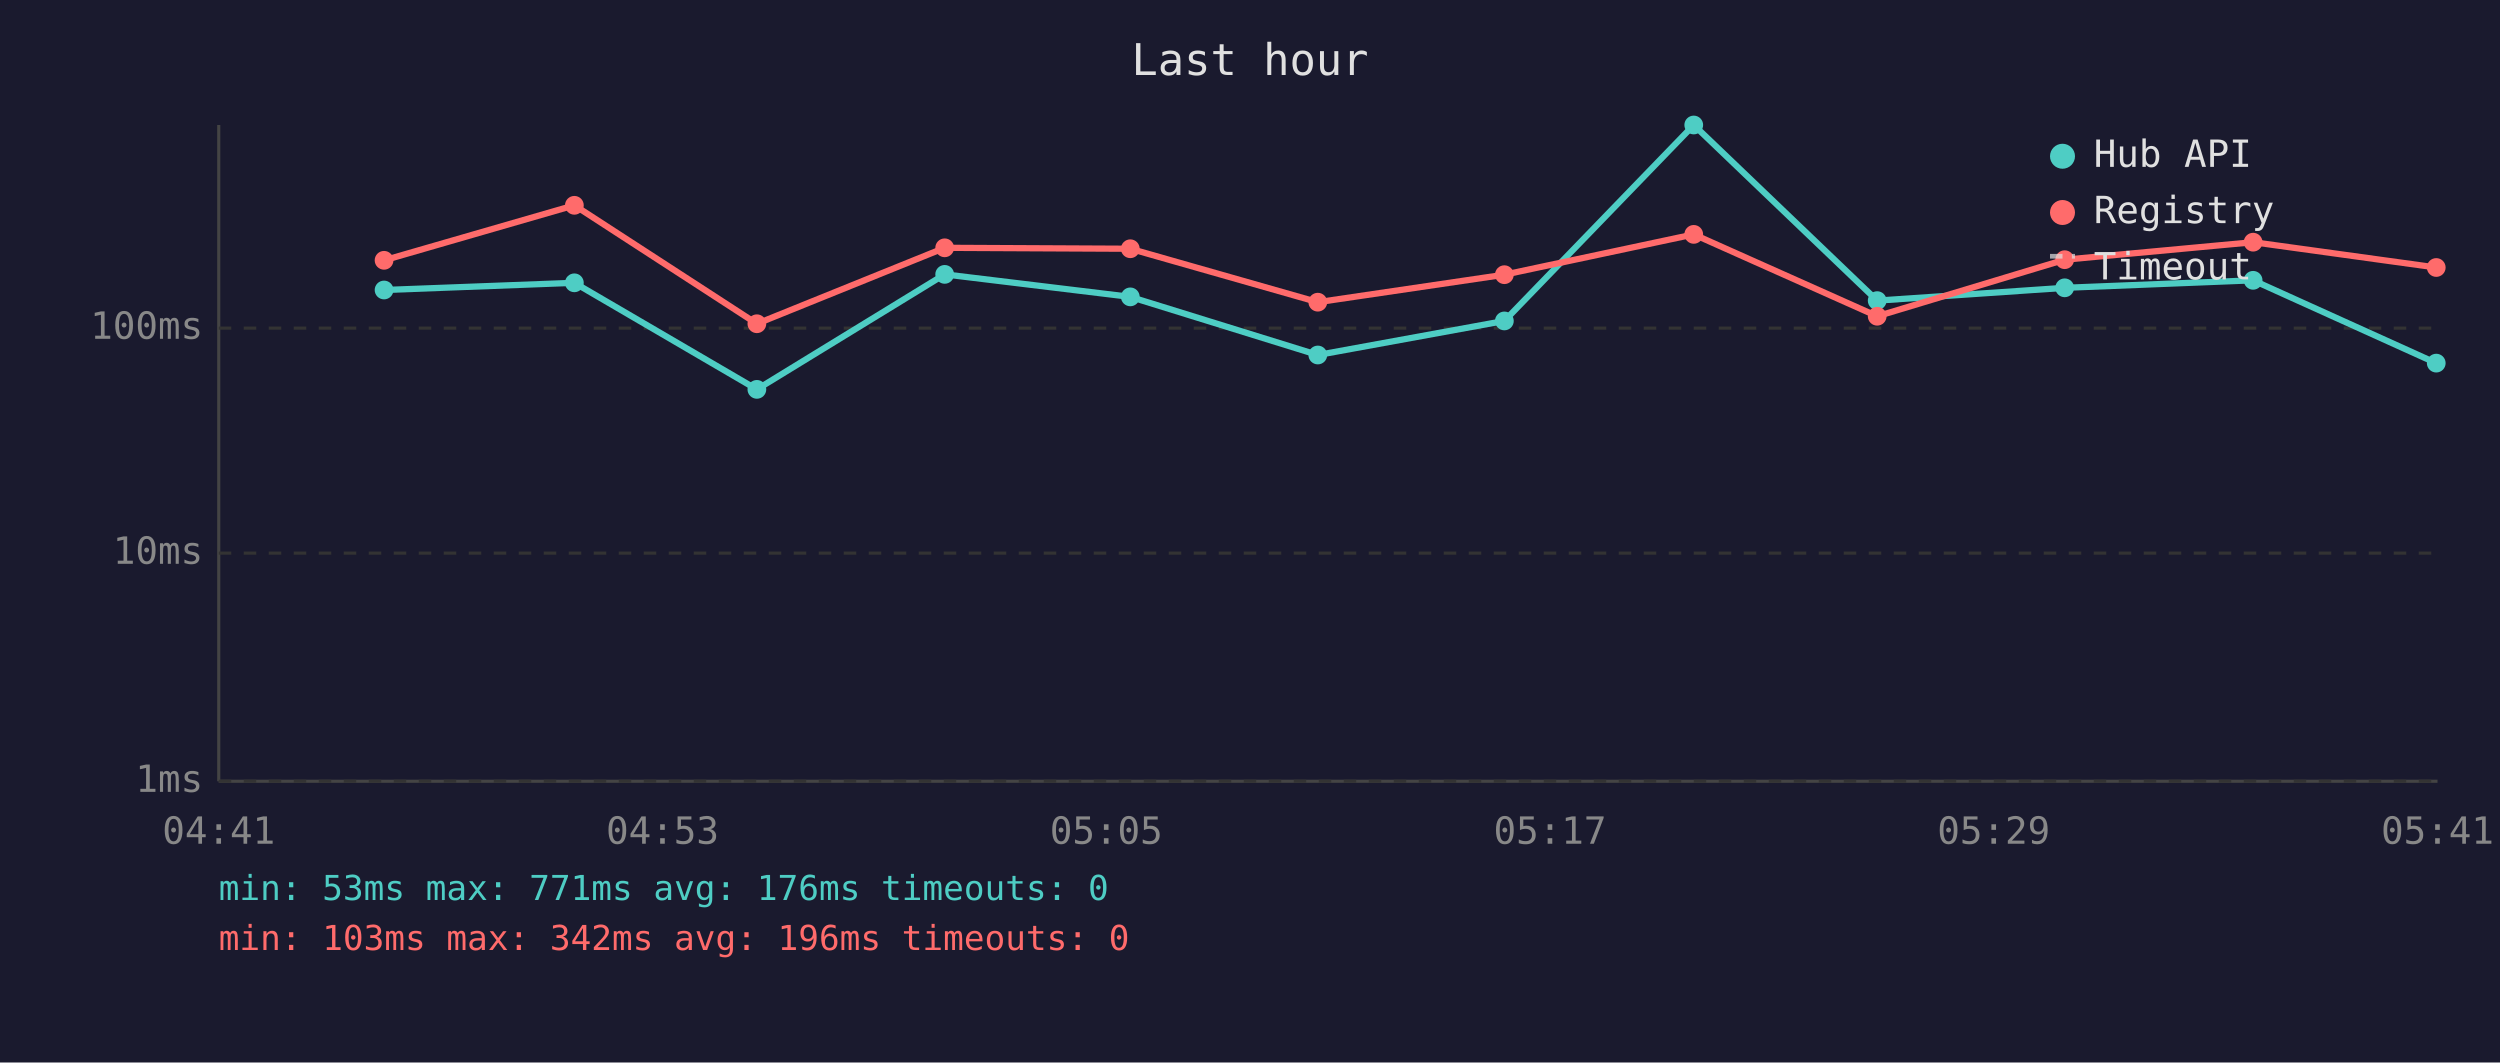
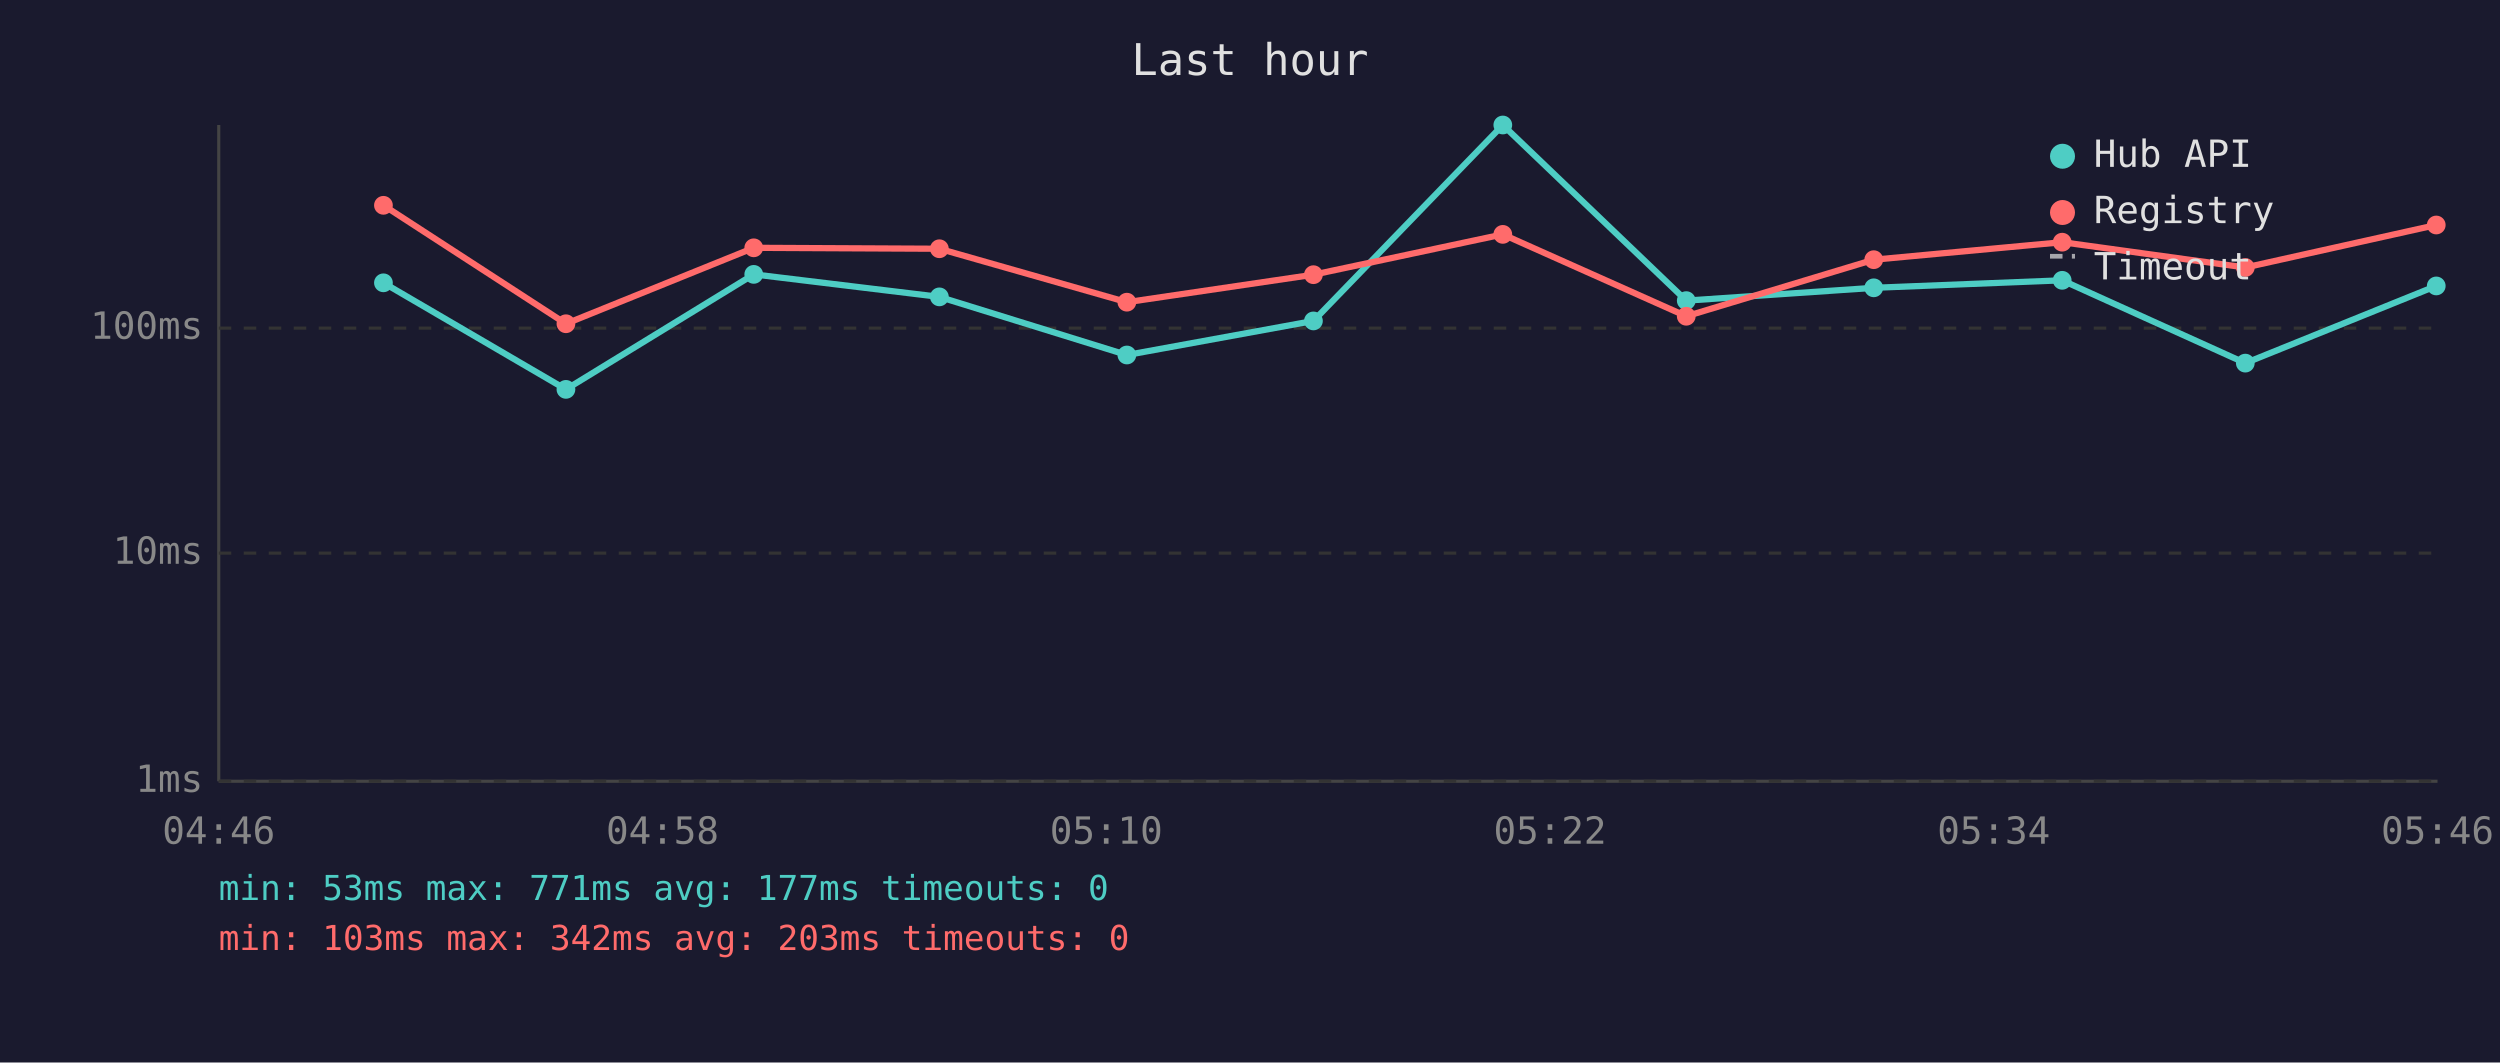
<svg xmlns="http://www.w3.org/2000/svg" viewBox="0 0 800 340" font-family="monospace" font-size="12">
  <rect width="800" height="340" fill="#1a1a2e" />
  <text x="400" y="24" fill="#e0e0e0" font-size="14" text-anchor="middle">Last hour</text>
  <line x1="70" y1="40" x2="70" y2="250" stroke="#444" stroke-width="1" />
  <line x1="70" y1="250" x2="780" y2="250" stroke="#444" stroke-width="1" />
  <line x1="70" y1="250" x2="780" y2="250" stroke="#333" stroke-width="1" stroke-dasharray="4" />
  <text x="65" y="250" fill="#888" text-anchor="end" dominant-baseline="middle">1ms</text>
  <line x1="70" y1="177" x2="780" y2="177" stroke="#333" stroke-width="1" stroke-dasharray="4" />
  <text x="65" y="177" fill="#888" text-anchor="end" dominant-baseline="middle">10ms</text>
  <line x1="70" y1="105" x2="780" y2="105" stroke="#333" stroke-width="1" stroke-dasharray="4" />
  <text x="65" y="105" fill="#888" text-anchor="end" dominant-baseline="middle">100ms</text>
-   <text x="70" y="270" fill="#888" text-anchor="middle">04:41</text>
-   <text x="212" y="270" fill="#888" text-anchor="middle">04:53</text>
-   <text x="354" y="270" fill="#888" text-anchor="middle">05:05</text>
-   <text x="496" y="270" fill="#888" text-anchor="middle">05:17</text>
-   <text x="638" y="270" fill="#888" text-anchor="middle">05:29</text>
-   <text x="780" y="270" fill="#888" text-anchor="middle">05:41</text>
-   <polyline points="122.9,92.8 183.8,90.5 242.2,124.6 302.3,87.8 361.7,95.0 421.7,113.6 481.4,102.7 542.0,40.0 600.7,96.2 660.7,92.1 721.0,89.7 779.6,116.2" fill="none" stroke="#4ecdc4" stroke-width="2" opacity="1" />
-   <circle cx="122.9" cy="92.8" r="3" fill="#4ecdc4" />
-   <circle cx="183.8" cy="90.5" r="3" fill="#4ecdc4" />
-   <circle cx="242.2" cy="124.6" r="3" fill="#4ecdc4" />
-   <circle cx="302.3" cy="87.8" r="3" fill="#4ecdc4" />
-   <circle cx="361.7" cy="95.0" r="3" fill="#4ecdc4" />
-   <circle cx="421.7" cy="113.6" r="3" fill="#4ecdc4" />
-   <circle cx="481.4" cy="102.7" r="3" fill="#4ecdc4" />
-   <circle cx="542.0" cy="40.0" r="3" fill="#4ecdc4" />
-   <circle cx="600.7" cy="96.2" r="3" fill="#4ecdc4" />
-   <circle cx="660.7" cy="92.1" r="3" fill="#4ecdc4" />
-   <circle cx="721.0" cy="89.7" r="3" fill="#4ecdc4" />
-   <circle cx="779.6" cy="116.2" r="3" fill="#4ecdc4" />
-   <polyline points="122.9,83.3 183.8,65.7 242.2,103.6 302.3,79.3 361.7,79.6 421.7,96.7 481.4,87.9 542.0,75.0 600.7,101.2 660.7,83.1 721.0,77.5 779.6,85.6" fill="none" stroke="#ff6b6b" stroke-width="2" opacity="1" />
-   <circle cx="122.9" cy="83.3" r="3" fill="#ff6b6b" />
-   <circle cx="183.8" cy="65.7" r="3" fill="#ff6b6b" />
-   <circle cx="242.2" cy="103.6" r="3" fill="#ff6b6b" />
-   <circle cx="302.3" cy="79.3" r="3" fill="#ff6b6b" />
-   <circle cx="361.7" cy="79.6" r="3" fill="#ff6b6b" />
-   <circle cx="421.7" cy="96.7" r="3" fill="#ff6b6b" />
-   <circle cx="481.4" cy="87.9" r="3" fill="#ff6b6b" />
-   <circle cx="542.0" cy="75.0" r="3" fill="#ff6b6b" />
-   <circle cx="600.7" cy="101.2" r="3" fill="#ff6b6b" />
-   <circle cx="660.7" cy="83.1" r="3" fill="#ff6b6b" />
-   <circle cx="721.0" cy="77.5" r="3" fill="#ff6b6b" />
-   <circle cx="779.6" cy="85.6" r="3" fill="#ff6b6b" />
+   <text x="70" y="270" fill="#888" text-anchor="middle">04:46</text>
+   <text x="212" y="270" fill="#888" text-anchor="middle">04:58</text>
+   <text x="354" y="270" fill="#888" text-anchor="middle">05:10</text>
+   <text x="496" y="270" fill="#888" text-anchor="middle">05:22</text>
+   <text x="638" y="270" fill="#888" text-anchor="middle">05:34</text>
+   <text x="780" y="270" fill="#888" text-anchor="middle">05:46</text>
+   <polyline points="122.7,90.5 181.1,124.6 241.2,87.8 300.6,95.0 360.6,113.6 420.3,102.7 480.9,40.0 539.6,96.2 599.6,92.1 659.9,89.7 718.5,116.2 779.6,91.5" fill="none" stroke="#4ecdc4" stroke-width="2" opacity="1" />
+   <circle cx="122.7" cy="90.5" r="3" fill="#4ecdc4" />
+   <circle cx="181.1" cy="124.6" r="3" fill="#4ecdc4" />
+   <circle cx="241.2" cy="87.8" r="3" fill="#4ecdc4" />
+   <circle cx="300.6" cy="95.0" r="3" fill="#4ecdc4" />
+   <circle cx="360.6" cy="113.6" r="3" fill="#4ecdc4" />
+   <circle cx="420.3" cy="102.7" r="3" fill="#4ecdc4" />
+   <circle cx="480.9" cy="40.0" r="3" fill="#4ecdc4" />
+   <circle cx="539.6" cy="96.2" r="3" fill="#4ecdc4" />
+   <circle cx="599.6" cy="92.1" r="3" fill="#4ecdc4" />
+   <circle cx="659.9" cy="89.7" r="3" fill="#4ecdc4" />
+   <circle cx="718.5" cy="116.2" r="3" fill="#4ecdc4" />
+   <circle cx="779.6" cy="91.5" r="3" fill="#4ecdc4" />
+   <polyline points="122.7,65.7 181.1,103.6 241.2,79.3 300.6,79.6 360.6,96.7 420.3,87.9 480.9,75.0 539.6,101.2 599.6,83.1 659.9,77.5 718.5,85.6 779.6,72.0" fill="none" stroke="#ff6b6b" stroke-width="2" opacity="1" />
+   <circle cx="122.7" cy="65.7" r="3" fill="#ff6b6b" />
+   <circle cx="181.1" cy="103.6" r="3" fill="#ff6b6b" />
+   <circle cx="241.2" cy="79.3" r="3" fill="#ff6b6b" />
+   <circle cx="300.6" cy="79.6" r="3" fill="#ff6b6b" />
+   <circle cx="360.6" cy="96.7" r="3" fill="#ff6b6b" />
+   <circle cx="420.3" cy="87.9" r="3" fill="#ff6b6b" />
+   <circle cx="480.9" cy="75.0" r="3" fill="#ff6b6b" />
+   <circle cx="539.6" cy="101.2" r="3" fill="#ff6b6b" />
+   <circle cx="599.6" cy="83.1" r="3" fill="#ff6b6b" />
+   <circle cx="659.9" cy="77.5" r="3" fill="#ff6b6b" />
+   <circle cx="718.5" cy="85.6" r="3" fill="#ff6b6b" />
+   <circle cx="779.6" cy="72.0" r="3" fill="#ff6b6b" />
  <circle cx="660" cy="50" r="4" fill="#4ecdc4" />
  <text x="670" y="50" fill="#e0e0e0" dominant-baseline="middle">Hub API</text>
  <circle cx="660" cy="68" r="4" fill="#ff6b6b" />
  <text x="670" y="68" fill="#e0e0e0" dominant-baseline="middle">Registry</text>
  <line x1="656" y1="82" x2="664" y2="82" stroke="#e0e0e0" stroke-width="1.5" stroke-dasharray="4,3" opacity="0.7" />
  <text x="670" y="86" fill="#e0e0e0" dominant-baseline="middle">Timeout</text>
-   <text x="70" y="288" fill="#4ecdc4" font-size="11">min: 53ms  max: 771ms  avg: 176ms  timeouts: 0</text>
-   <text x="70" y="304" fill="#ff6b6b" font-size="11">min: 103ms  max: 342ms  avg: 196ms  timeouts: 0</text>
+   <text x="70" y="288" fill="#4ecdc4" font-size="11">min: 53ms  max: 771ms  avg: 177ms  timeouts: 0</text>
+   <text x="70" y="304" fill="#ff6b6b" font-size="11">min: 103ms  max: 342ms  avg: 203ms  timeouts: 0</text>
</svg>
